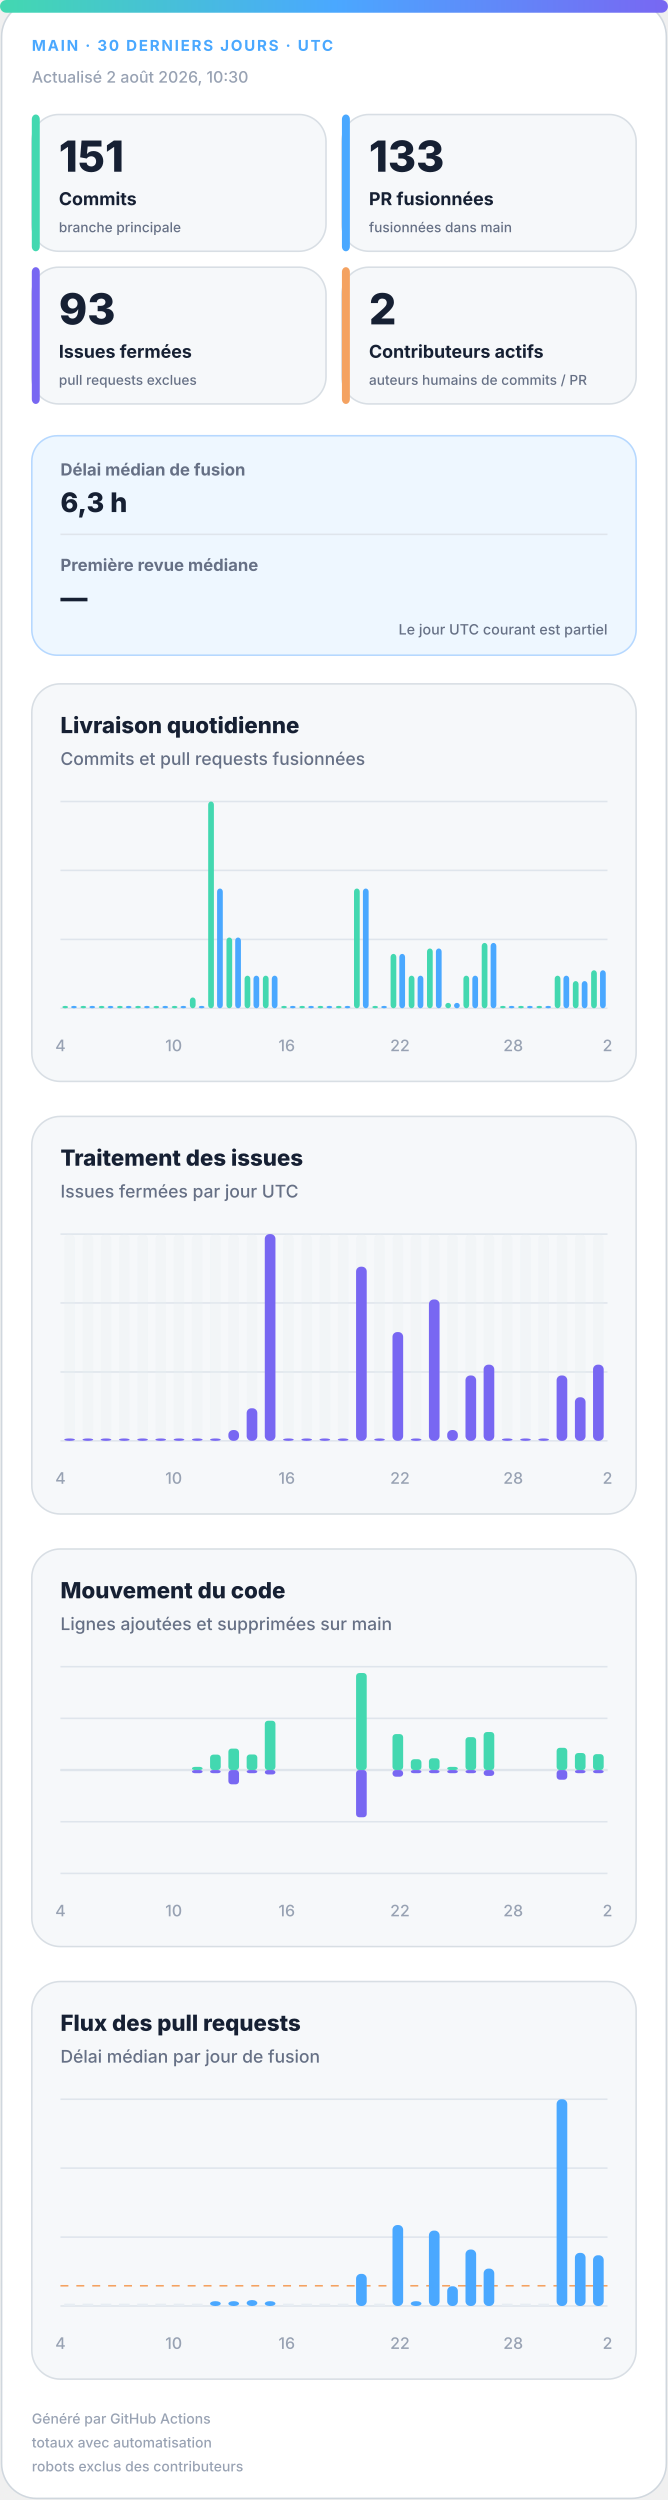
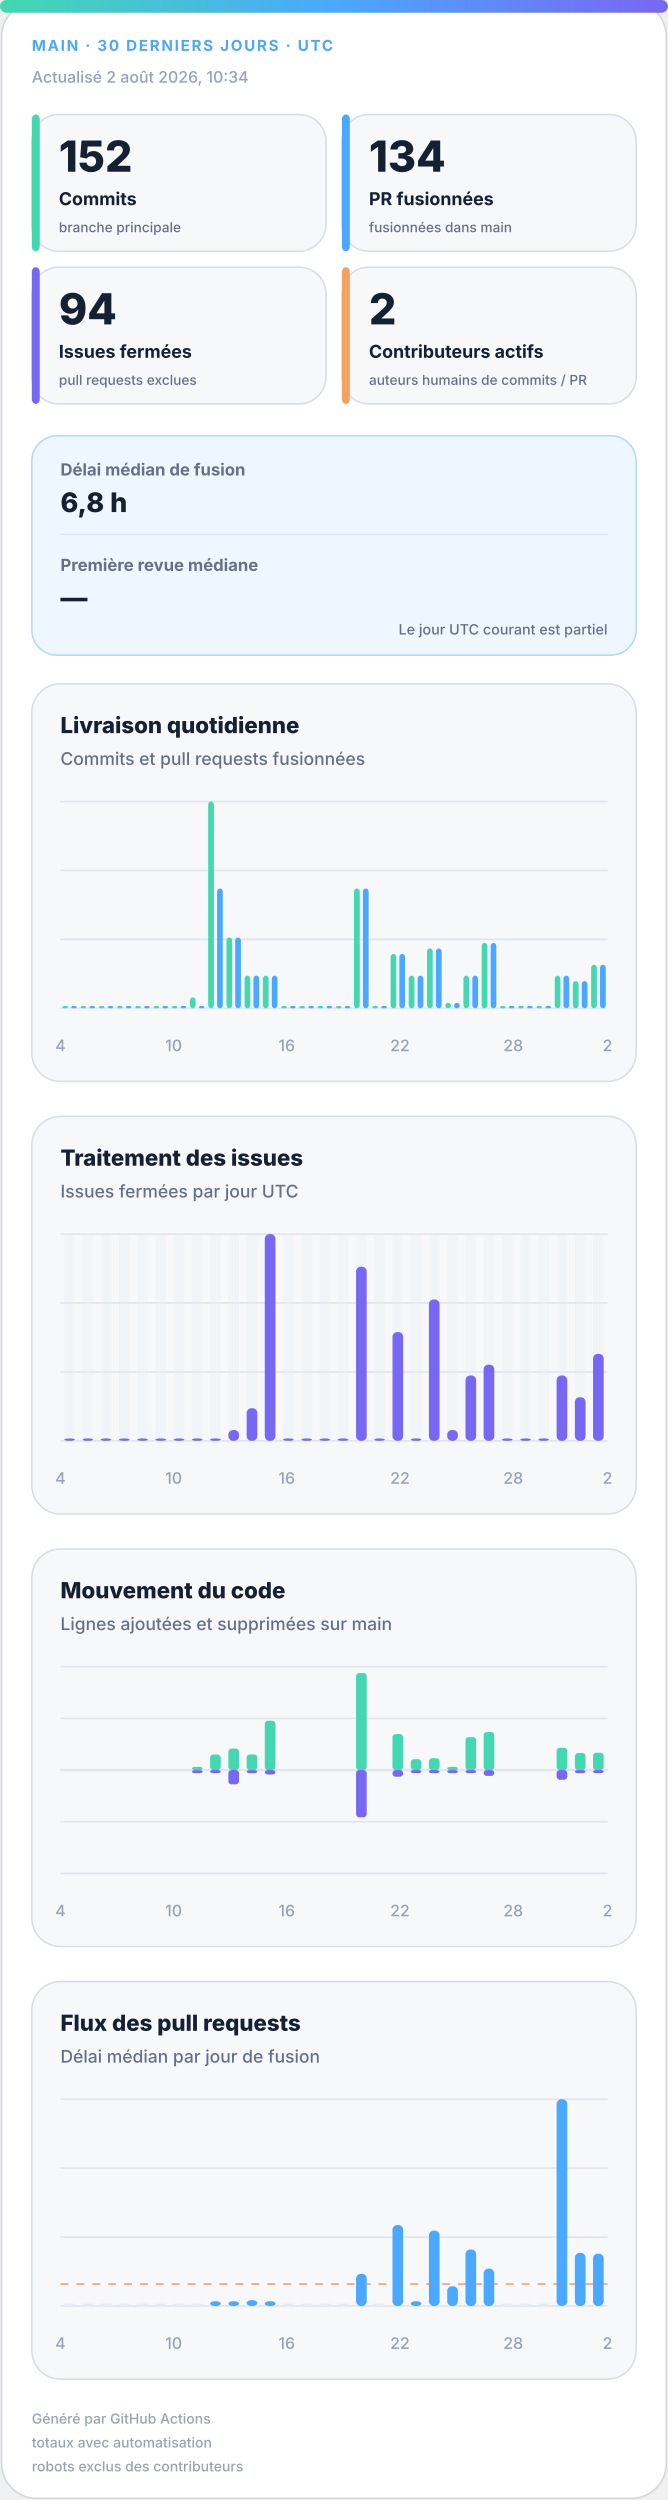
<svg xmlns="http://www.w3.org/2000/svg" width="420" height="1572" viewBox="0 0 420 1572" role="img" aria-labelledby="title desc">
  <defs>
    <linearGradient id="accent" x1="0" y1="0" x2="1" y2="0">
      <stop offset="0%" stop-color="#43d8b0" />
      <stop offset="50%" stop-color="#4aa8ff" />
      <stop offset="100%" stop-color="#7867f2" />
    </linearGradient>
    <linearGradient id="soft" x1="0" y1="0" x2="1" y2="1">
      <stop offset="0%" stop-color="#43d8b0" stop-opacity=".18" />
      <stop offset="100%" stop-color="#7867f2" stop-opacity=".12" />
    </linearGradient>
  </defs>
  <style>
.bg{fill:#fff;stroke:#d0d7de}.surface{fill:#f6f8fa;stroke:#d8dee4}.strong{fill:#eef7ff;stroke:#b6d8ff}.ink{fill:#162033}.muted{fill:#667085}.faint{fill:#98a2b3}.grid{stroke:#dfe5ec}.track{fill:#e7edf3}
.meta{font:750 11px -apple-system,BlinkMacSystemFont,"Segoe UI",sans-serif;letter-spacing:1.1px}.value{font:820 31px -apple-system,BlinkMacSystemFont,"Segoe UI",sans-serif}.label{font:720 13px -apple-system,BlinkMacSystemFont,"Segoe UI",sans-serif}.scope{font:520 10px -apple-system,BlinkMacSystemFont,"Segoe UI",sans-serif}.chart-title{font:760 14px -apple-system,BlinkMacSystemFont,"Segoe UI",sans-serif}.chart-subtitle{font:520 11px -apple-system,BlinkMacSystemFont,"Segoe UI",sans-serif}.small{font:540 10px -apple-system,BlinkMacSystemFont,"Segoe UI",sans-serif}.flow-value{font:780 17px -apple-system,BlinkMacSystemFont,"Segoe UI",sans-serif}
@media(prefers-color-scheme:dark){.bg{fill:#0d1117;stroke:#30363d}.surface{fill:#161b22;stroke:#30363d}.strong{fill:#10263a;stroke:#244d70}.ink{fill:#f0f6fc}.muted{fill:#a7b0bc}.faint{fill:#7d8590}.grid{stroke:#30363d}.track{fill:#27313d}}
</style>
  <rect class="bg" x="1" y="1" width="418" height="1570" rx="22" />
  <rect x="0" y="0" width="420" height="8" rx="4" fill="url(#accent)" />
  <text class="meta" x="20" y="32" fill="#4aa8ff" style="font-size:9.5px">MAIN · 30 DERNIERS JOURS · UTC</text>
-   <text class="small faint" x="20" y="52">Actualisé 2 août 2026, 10:30</text>
+   <text class="small faint" x="20" y="52">Actualisé 2 août 2026, 10:34</text>
  <g>
    <rect class="surface" x="20" y="72" width="185" height="86" rx="17" />
    <rect x="20" y="72" width="5" height="86" rx="3" fill="#43d8b0" />
-     <text class="value ink" x="37" y="108" style="font-size:27px">151</text>
+     <text class="value ink" x="37" y="108" style="font-size:27px">152</text>
    <text class="label ink" x="37" y="129" style="font-size:11.2px">Commits</text>
    <text class="scope muted" x="37" y="146" style="font-size:8.6px">branche principale</text>
  </g>
  <g>
    <rect class="surface" x="215" y="72" width="185" height="86" rx="17" />
    <rect x="215" y="72" width="5" height="86" rx="3" fill="#4aa8ff" />
-     <text class="value ink" x="232" y="108" style="font-size:27px">133</text>
+     <text class="value ink" x="232" y="108" style="font-size:27px">134</text>
    <text class="label ink" x="232" y="129" style="font-size:11.2px">PR fusionnées</text>
    <text class="scope muted" x="232" y="146" style="font-size:8.6px">fusionnées dans main</text>
  </g>
  <g>
    <rect class="surface" x="20" y="168" width="185" height="86" rx="17" />
    <rect x="20" y="168" width="5" height="86" rx="3" fill="#7867f2" />
-     <text class="value ink" x="37" y="204" style="font-size:27px">93</text>
+     <text class="value ink" x="37" y="204" style="font-size:27px">94</text>
    <text class="label ink" x="37" y="225" style="font-size:11.2px">Issues fermées</text>
    <text class="scope muted" x="37" y="242" style="font-size:8.6px">pull requests exclues</text>
  </g>
  <g>
    <rect class="surface" x="215" y="168" width="185" height="86" rx="17" />
    <rect x="215" y="168" width="5" height="86" rx="3" fill="#f4a261" />
    <text class="value ink" x="232" y="204" style="font-size:27px">2</text>
    <text class="label ink" x="232" y="225" style="font-size:11.2px">Contributeurs actifs</text>
    <text class="scope muted" x="232" y="242" style="font-size:8.6px">auteurs humains de commits / PR</text>
  </g>
  <g>
    <rect class="strong" x="20" y="274" width="380" height="138" rx="16" fill="url(#soft)" />
    <text class="label muted" x="38" y="299" style="font-size:10.5px">Délai médian de fusion</text>
-     <text class="flow-value ink" x="38" y="322">6,3 h</text>
+     <text class="flow-value ink" x="38" y="322">6,8 h</text>
    <line class="grid" x1="38" y1="336" x2="382" y2="336" />
    <text class="label muted" x="38" y="359" style="font-size:10.5px">Première revue médiane</text>
    <text class="flow-value ink" x="38" y="382">—</text>
    <text class="scope muted" x="382" y="399" text-anchor="end" style="font-size:9px">Le jour UTC courant est partiel</text>
  </g>
  <g>
    <rect class="surface" x="20" y="430" width="380" height="250" rx="18" />
    <text class="chart-title ink" x="38" y="461">Livraison quotidienne</text>
    <text class="chart-subtitle muted" x="38" y="481">Commits et pull requests fusionnées</text>
    <line class="grid" x1="38" y1="504.0" x2="382" y2="504.0" />
    <line class="grid" x1="38" y1="547.3" x2="382" y2="547.3" />
    <line class="grid" x1="38" y1="590.7" x2="382" y2="590.7" />
    <line class="grid" x1="38" y1="634.0" x2="382" y2="634.0" />
    <rect x="39.2" y="632.5" width="3.6" height="1.5" rx="2" fill="#43d8b0" />
    <rect x="44.7" y="632.5" width="3.6" height="1.5" rx="2" fill="#4aa8ff" />
    <rect x="50.6" y="632.5" width="3.6" height="1.5" rx="2" fill="#43d8b0" />
    <rect x="56.2" y="632.5" width="3.6" height="1.5" rx="2" fill="#4aa8ff" />
    <rect x="62.1" y="632.5" width="3.6" height="1.5" rx="2" fill="#43d8b0" />
    <rect x="67.7" y="632.5" width="3.6" height="1.5" rx="2" fill="#4aa8ff" />
    <rect x="73.6" y="632.5" width="3.6" height="1.5" rx="2" fill="#43d8b0" />
    <rect x="79.1" y="632.5" width="3.6" height="1.5" rx="2" fill="#4aa8ff" />
    <rect x="85.0" y="632.5" width="3.6" height="1.5" rx="2" fill="#43d8b0" />
    <rect x="90.6" y="632.5" width="3.6" height="1.5" rx="2" fill="#4aa8ff" />
    <rect x="96.5" y="632.5" width="3.6" height="1.5" rx="2" fill="#43d8b0" />
    <rect x="102.1" y="632.5" width="3.6" height="1.5" rx="2" fill="#4aa8ff" />
    <rect x="108.0" y="632.5" width="3.6" height="1.5" rx="2" fill="#43d8b0" />
    <rect x="113.5" y="632.5" width="3.6" height="1.5" rx="2" fill="#4aa8ff" />
    <rect x="119.4" y="627.2" width="3.6" height="6.8" rx="2" fill="#43d8b0" />
    <rect x="125.0" y="632.5" width="3.6" height="1.5" rx="2" fill="#4aa8ff" />
    <rect x="130.9" y="504.0" width="3.6" height="130.0" rx="2" fill="#43d8b0" />
    <rect x="136.5" y="558.7" width="3.6" height="75.3" rx="2" fill="#4aa8ff" />
    <rect x="142.4" y="589.5" width="3.6" height="44.5" rx="2" fill="#43d8b0" />
    <rect x="147.9" y="589.5" width="3.6" height="44.5" rx="2" fill="#4aa8ff" />
    <rect x="153.8" y="613.5" width="3.6" height="20.5" rx="2" fill="#43d8b0" />
    <rect x="159.4" y="613.5" width="3.6" height="20.5" rx="2" fill="#4aa8ff" />
    <rect x="165.3" y="613.5" width="3.6" height="20.5" rx="2" fill="#43d8b0" />
    <rect x="170.9" y="613.5" width="3.6" height="20.5" rx="2" fill="#4aa8ff" />
    <rect x="176.8" y="632.5" width="3.6" height="1.5" rx="2" fill="#43d8b0" />
    <rect x="182.3" y="632.5" width="3.6" height="1.5" rx="2" fill="#4aa8ff" />
    <rect x="188.2" y="632.5" width="3.6" height="1.5" rx="2" fill="#43d8b0" />
    <rect x="193.8" y="632.5" width="3.6" height="1.5" rx="2" fill="#4aa8ff" />
    <rect x="199.7" y="632.5" width="3.6" height="1.5" rx="2" fill="#43d8b0" />
    <rect x="205.3" y="632.5" width="3.6" height="1.5" rx="2" fill="#4aa8ff" />
    <rect x="211.2" y="632.5" width="3.6" height="1.5" rx="2" fill="#43d8b0" />
    <rect x="216.7" y="632.5" width="3.6" height="1.5" rx="2" fill="#4aa8ff" />
    <rect x="222.6" y="558.7" width="3.6" height="75.3" rx="2" fill="#43d8b0" />
    <rect x="228.2" y="558.7" width="3.6" height="75.3" rx="2" fill="#4aa8ff" />
    <rect x="234.1" y="632.5" width="3.6" height="1.5" rx="2" fill="#43d8b0" />
    <rect x="239.7" y="632.5" width="3.6" height="1.5" rx="2" fill="#4aa8ff" />
    <rect x="245.6" y="599.8" width="3.6" height="34.2" rx="2" fill="#43d8b0" />
    <rect x="251.1" y="599.8" width="3.6" height="34.2" rx="2" fill="#4aa8ff" />
    <rect x="257.0" y="613.5" width="3.6" height="20.5" rx="2" fill="#43d8b0" />
    <rect x="262.6" y="613.5" width="3.6" height="20.5" rx="2" fill="#4aa8ff" />
    <rect x="268.5" y="596.4" width="3.6" height="37.6" rx="2" fill="#43d8b0" />
    <rect x="274.1" y="596.4" width="3.6" height="37.6" rx="2" fill="#4aa8ff" />
    <rect x="280.0" y="630.6" width="3.6" height="3.4" rx="2" fill="#43d8b0" />
    <rect x="285.5" y="630.6" width="3.6" height="3.4" rx="2" fill="#4aa8ff" />
    <rect x="291.4" y="613.5" width="3.6" height="20.5" rx="2" fill="#43d8b0" />
    <rect x="297.0" y="613.5" width="3.6" height="20.5" rx="2" fill="#4aa8ff" />
    <rect x="302.9" y="592.9" width="3.6" height="41.1" rx="2" fill="#43d8b0" />
    <rect x="308.5" y="592.9" width="3.6" height="41.1" rx="2" fill="#4aa8ff" />
    <rect x="314.4" y="632.5" width="3.6" height="1.5" rx="2" fill="#43d8b0" />
    <rect x="319.9" y="632.5" width="3.6" height="1.5" rx="2" fill="#4aa8ff" />
    <rect x="325.8" y="632.5" width="3.6" height="1.5" rx="2" fill="#43d8b0" />
    <rect x="331.4" y="632.5" width="3.6" height="1.5" rx="2" fill="#4aa8ff" />
    <rect x="337.3" y="632.5" width="3.6" height="1.5" rx="2" fill="#43d8b0" />
    <rect x="342.9" y="632.5" width="3.6" height="1.5" rx="2" fill="#4aa8ff" />
    <rect x="348.8" y="613.5" width="3.6" height="20.5" rx="2" fill="#43d8b0" />
    <rect x="354.3" y="613.5" width="3.6" height="20.5" rx="2" fill="#4aa8ff" />
    <rect x="360.2" y="616.9" width="3.6" height="17.1" rx="2" fill="#43d8b0" />
    <rect x="365.8" y="616.9" width="3.6" height="17.1" rx="2" fill="#4aa8ff" />
-     <rect x="371.7" y="610.1" width="3.6" height="23.9" rx="2" fill="#43d8b0" />
-     <rect x="377.3" y="610.1" width="3.6" height="23.9" rx="2" fill="#4aa8ff" />
+     <rect x="371.7" y="606.6" width="3.6" height="27.4" rx="2" fill="#43d8b0" />
+     <rect x="377.3" y="606.6" width="3.6" height="27.4" rx="2" fill="#4aa8ff" />
    <text class="small faint" x="38.0" y="661" text-anchor="middle">4</text>
    <text class="small faint" x="109.2" y="661" text-anchor="middle">10</text>
    <text class="small faint" x="180.3" y="661" text-anchor="middle">16</text>
    <text class="small faint" x="251.5" y="661" text-anchor="middle">22</text>
    <text class="small faint" x="322.7" y="661" text-anchor="middle">28</text>
    <text class="small faint" x="382.0" y="661" text-anchor="middle">2</text>
  </g>
  <g>
    <rect class="surface" x="20" y="702" width="380" height="250" rx="18" />
    <text class="chart-title ink" x="38" y="733">Traitement des issues</text>
    <text class="chart-subtitle muted" x="38" y="753">Issues fermées par jour UTC</text>
    <line class="grid" x1="38" y1="776.0" x2="382" y2="776.0" />
    <line class="grid" x1="38" y1="819.3" x2="382" y2="819.3" />
    <line class="grid" x1="38" y1="862.7" x2="382" y2="862.7" />
    <line class="grid" x1="38" y1="906.0" x2="382" y2="906.0" />
    <g>
      <rect class="track" x="40.4" y="776" width="6.7" height="130" rx="3" opacity=".3" />
      <rect x="40.4" y="904.5" width="6.7" height="1.5" rx="3" fill="#7867f2" />
    </g>
    <g>
      <rect class="track" x="51.9" y="776" width="6.7" height="130" rx="3" opacity=".3" />
      <rect x="51.9" y="904.5" width="6.7" height="1.5" rx="3" fill="#7867f2" />
    </g>
    <g>
      <rect class="track" x="63.3" y="776" width="6.7" height="130" rx="3" opacity=".3" />
      <rect x="63.3" y="904.5" width="6.7" height="1.5" rx="3" fill="#7867f2" />
    </g>
    <g>
      <rect class="track" x="74.8" y="776" width="6.7" height="130" rx="3" opacity=".3" />
      <rect x="74.8" y="904.5" width="6.7" height="1.5" rx="3" fill="#7867f2" />
    </g>
    <g>
      <rect class="track" x="86.3" y="776" width="6.7" height="130" rx="3" opacity=".3" />
      <rect x="86.3" y="904.5" width="6.7" height="1.5" rx="3" fill="#7867f2" />
    </g>
    <g>
      <rect class="track" x="97.7" y="776" width="6.7" height="130" rx="3" opacity=".3" />
      <rect x="97.7" y="904.5" width="6.7" height="1.5" rx="3" fill="#7867f2" />
    </g>
    <g>
      <rect class="track" x="109.2" y="776" width="6.7" height="130" rx="3" opacity=".3" />
      <rect x="109.2" y="904.5" width="6.7" height="1.5" rx="3" fill="#7867f2" />
    </g>
    <g>
      <rect class="track" x="120.7" y="776" width="6.7" height="130" rx="3" opacity=".3" />
      <rect x="120.7" y="904.5" width="6.7" height="1.5" rx="3" fill="#7867f2" />
    </g>
    <g>
      <rect class="track" x="132.1" y="776" width="6.7" height="130" rx="3" opacity=".3" />
      <rect x="132.1" y="904.5" width="6.7" height="1.5" rx="3" fill="#7867f2" />
    </g>
    <g>
      <rect class="track" x="143.6" y="776" width="6.7" height="130" rx="3" opacity=".3" />
      <rect x="143.6" y="899.2" width="6.7" height="6.8" rx="3" fill="#7867f2" />
    </g>
    <g>
      <rect class="track" x="155.1" y="776" width="6.7" height="130" rx="3" opacity=".3" />
      <rect x="155.1" y="885.5" width="6.7" height="20.5" rx="3" fill="#7867f2" />
    </g>
    <g>
      <rect class="track" x="166.5" y="776" width="6.7" height="130" rx="3" opacity=".3" />
      <rect x="166.5" y="776.0" width="6.7" height="130.0" rx="3" fill="#7867f2" />
    </g>
    <g>
      <rect class="track" x="178.0" y="776" width="6.7" height="130" rx="3" opacity=".3" />
      <rect x="178.0" y="904.5" width="6.7" height="1.5" rx="3" fill="#7867f2" />
    </g>
    <g>
      <rect class="track" x="189.5" y="776" width="6.7" height="130" rx="3" opacity=".3" />
      <rect x="189.5" y="904.5" width="6.7" height="1.5" rx="3" fill="#7867f2" />
    </g>
    <g>
      <rect class="track" x="200.9" y="776" width="6.7" height="130" rx="3" opacity=".3" />
      <rect x="200.9" y="904.5" width="6.7" height="1.5" rx="3" fill="#7867f2" />
    </g>
    <g>
      <rect class="track" x="212.4" y="776" width="6.7" height="130" rx="3" opacity=".3" />
      <rect x="212.4" y="904.5" width="6.7" height="1.5" rx="3" fill="#7867f2" />
    </g>
    <g>
      <rect class="track" x="223.9" y="776" width="6.7" height="130" rx="3" opacity=".3" />
      <rect x="223.9" y="796.5" width="6.7" height="109.5" rx="3" fill="#7867f2" />
    </g>
    <g>
      <rect class="track" x="235.3" y="776" width="6.7" height="130" rx="3" opacity=".3" />
      <rect x="235.3" y="904.5" width="6.7" height="1.5" rx="3" fill="#7867f2" />
    </g>
    <g>
      <rect class="track" x="246.8" y="776" width="6.7" height="130" rx="3" opacity=".3" />
      <rect x="246.8" y="837.6" width="6.7" height="68.4" rx="3" fill="#7867f2" />
    </g>
    <g>
      <rect class="track" x="258.3" y="776" width="6.7" height="130" rx="3" opacity=".3" />
      <rect x="258.3" y="904.5" width="6.7" height="1.5" rx="3" fill="#7867f2" />
    </g>
    <g>
      <rect class="track" x="269.7" y="776" width="6.7" height="130" rx="3" opacity=".3" />
      <rect x="269.7" y="817.1" width="6.7" height="88.9" rx="3" fill="#7867f2" />
    </g>
    <g>
      <rect class="track" x="281.2" y="776" width="6.7" height="130" rx="3" opacity=".3" />
      <rect x="281.2" y="899.2" width="6.7" height="6.8" rx="3" fill="#7867f2" />
    </g>
    <g>
      <rect class="track" x="292.7" y="776" width="6.7" height="130" rx="3" opacity=".3" />
      <rect x="292.7" y="864.9" width="6.7" height="41.1" rx="3" fill="#7867f2" />
    </g>
    <g>
      <rect class="track" x="304.1" y="776" width="6.7" height="130" rx="3" opacity=".3" />
      <rect x="304.1" y="858.1" width="6.7" height="47.9" rx="3" fill="#7867f2" />
    </g>
    <g>
      <rect class="track" x="315.6" y="776" width="6.7" height="130" rx="3" opacity=".3" />
      <rect x="315.6" y="904.5" width="6.7" height="1.5" rx="3" fill="#7867f2" />
    </g>
    <g>
      <rect class="track" x="327.1" y="776" width="6.7" height="130" rx="3" opacity=".3" />
      <rect x="327.1" y="904.5" width="6.7" height="1.5" rx="3" fill="#7867f2" />
    </g>
    <g>
      <rect class="track" x="338.5" y="776" width="6.7" height="130" rx="3" opacity=".3" />
      <rect x="338.5" y="904.5" width="6.7" height="1.5" rx="3" fill="#7867f2" />
    </g>
    <g>
      <rect class="track" x="350.0" y="776" width="6.7" height="130" rx="3" opacity=".3" />
      <rect x="350.0" y="864.9" width="6.7" height="41.1" rx="3" fill="#7867f2" />
    </g>
    <g>
      <rect class="track" x="361.5" y="776" width="6.7" height="130" rx="3" opacity=".3" />
      <rect x="361.5" y="878.6" width="6.7" height="27.4" rx="3" fill="#7867f2" />
    </g>
    <g>
      <rect class="track" x="372.9" y="776" width="6.7" height="130" rx="3" opacity=".3" />
-       <rect x="372.9" y="858.1" width="6.7" height="47.9" rx="3" fill="#7867f2" />
+       <rect x="372.9" y="851.3" width="6.7" height="54.7" rx="3" fill="#7867f2" />
    </g>
    <text class="small faint" x="38.0" y="933" text-anchor="middle">4</text>
    <text class="small faint" x="109.2" y="933" text-anchor="middle">10</text>
    <text class="small faint" x="180.3" y="933" text-anchor="middle">16</text>
    <text class="small faint" x="251.5" y="933" text-anchor="middle">22</text>
    <text class="small faint" x="322.7" y="933" text-anchor="middle">28</text>
    <text class="small faint" x="382.0" y="933" text-anchor="middle">2</text>
  </g>
  <g>
    <rect class="surface" x="20" y="974" width="380" height="250" rx="18" />
    <text class="chart-title ink" x="38" y="1005">Mouvement du code</text>
    <text class="chart-subtitle muted" x="38" y="1025">Lignes ajoutées et supprimées sur main</text>
    <line class="grid" x1="38" y1="1048.0" x2="382" y2="1048.0" />
    <line class="grid" x1="38" y1="1080.5" x2="382" y2="1080.5" />
    <line class="grid" x1="38" y1="1113.0" x2="382" y2="1113.0" />
    <line class="grid" x1="38" y1="1145.5" x2="382" y2="1145.5" />
    <line class="grid" x1="38" y1="1178.0" x2="382" y2="1178.0" />
    <line class="grid" x1="38" y1="1113" x2="382" y2="1113" stroke-width="1.5" />
    <rect x="40.4" y="1113.0" width="6.7" height="0.0" rx="2" fill="#43d8b0" />
    <rect x="40.4" y="1113" width="6.7" height="0.0" rx="2" fill="#7867f2" />
    <rect x="51.9" y="1113.0" width="6.7" height="0.0" rx="2" fill="#43d8b0" />
    <rect x="51.9" y="1113" width="6.7" height="0.0" rx="2" fill="#7867f2" />
    <rect x="63.3" y="1113.0" width="6.7" height="0.0" rx="2" fill="#43d8b0" />
    <rect x="63.3" y="1113" width="6.7" height="0.0" rx="2" fill="#7867f2" />
    <rect x="74.8" y="1113.0" width="6.7" height="0.0" rx="2" fill="#43d8b0" />
    <rect x="74.8" y="1113" width="6.7" height="0.0" rx="2" fill="#7867f2" />
    <rect x="86.3" y="1113.0" width="6.7" height="0.0" rx="2" fill="#43d8b0" />
    <rect x="86.3" y="1113" width="6.7" height="0.0" rx="2" fill="#7867f2" />
    <rect x="97.7" y="1113.0" width="6.7" height="0.0" rx="2" fill="#43d8b0" />
    <rect x="97.7" y="1113" width="6.7" height="0.0" rx="2" fill="#7867f2" />
    <rect x="109.2" y="1113.0" width="6.7" height="0.0" rx="2" fill="#43d8b0" />
    <rect x="109.2" y="1113" width="6.7" height="0.0" rx="2" fill="#7867f2" />
    <rect x="120.7" y="1111.0" width="6.7" height="2.0" rx="2" fill="#43d8b0" />
    <rect x="120.7" y="1113" width="6.7" height="2.0" rx="2" fill="#7867f2" />
    <rect x="132.1" y="1103.3" width="6.7" height="9.7" rx="2" fill="#43d8b0" />
    <rect x="132.1" y="1113" width="6.7" height="2.0" rx="2" fill="#7867f2" />
    <rect x="143.6" y="1099.5" width="6.7" height="13.5" rx="2" fill="#43d8b0" />
    <rect x="143.6" y="1113" width="6.7" height="9.0" rx="2" fill="#7867f2" />
    <rect x="155.1" y="1103.2" width="6.7" height="9.8" rx="2" fill="#43d8b0" />
    <rect x="155.1" y="1113" width="6.7" height="2.0" rx="2" fill="#7867f2" />
    <rect x="166.5" y="1082.0" width="6.7" height="31.0" rx="2" fill="#43d8b0" />
    <rect x="166.5" y="1113" width="6.7" height="2.8" rx="2" fill="#7867f2" />
    <rect x="178.0" y="1113.0" width="6.7" height="0.0" rx="2" fill="#43d8b0" />
    <rect x="178.0" y="1113" width="6.7" height="0.0" rx="2" fill="#7867f2" />
    <rect x="189.5" y="1113.0" width="6.7" height="0.0" rx="2" fill="#43d8b0" />
    <rect x="189.5" y="1113" width="6.7" height="0.0" rx="2" fill="#7867f2" />
    <rect x="200.9" y="1113.0" width="6.7" height="0.0" rx="2" fill="#43d8b0" />
    <rect x="200.9" y="1113" width="6.7" height="0.0" rx="2" fill="#7867f2" />
    <rect x="212.4" y="1113.0" width="6.7" height="0.0" rx="2" fill="#43d8b0" />
    <rect x="212.4" y="1113" width="6.7" height="0.0" rx="2" fill="#7867f2" />
    <rect x="223.9" y="1052.0" width="6.7" height="61.0" rx="2" fill="#43d8b0" />
    <rect x="223.9" y="1113" width="6.7" height="29.7" rx="2" fill="#7867f2" />
    <rect x="235.3" y="1113.0" width="6.7" height="0.0" rx="2" fill="#43d8b0" />
    <rect x="235.3" y="1113" width="6.7" height="0.0" rx="2" fill="#7867f2" />
    <rect x="246.8" y="1090.4" width="6.7" height="22.6" rx="2" fill="#43d8b0" />
    <rect x="246.8" y="1113" width="6.7" height="4.2" rx="2" fill="#7867f2" />
    <rect x="258.3" y="1106.2" width="6.7" height="6.8" rx="2" fill="#43d8b0" />
    <rect x="258.3" y="1113" width="6.7" height="2.0" rx="2" fill="#7867f2" />
    <rect x="269.7" y="1105.6" width="6.7" height="7.4" rx="2" fill="#43d8b0" />
    <rect x="269.7" y="1113" width="6.7" height="2.0" rx="2" fill="#7867f2" />
    <rect x="281.2" y="1111.0" width="6.7" height="2.0" rx="2" fill="#43d8b0" />
    <rect x="281.2" y="1113" width="6.7" height="2.0" rx="2" fill="#7867f2" />
    <rect x="292.7" y="1092.3" width="6.7" height="20.7" rx="2" fill="#43d8b0" />
    <rect x="292.7" y="1113" width="6.7" height="2.0" rx="2" fill="#7867f2" />
    <rect x="304.1" y="1089.1" width="6.7" height="23.9" rx="2" fill="#43d8b0" />
    <rect x="304.1" y="1113" width="6.7" height="3.7" rx="2" fill="#7867f2" />
    <rect x="315.6" y="1113.0" width="6.7" height="0.0" rx="2" fill="#43d8b0" />
    <rect x="315.6" y="1113" width="6.7" height="0.0" rx="2" fill="#7867f2" />
    <rect x="327.1" y="1113.0" width="6.7" height="0.0" rx="2" fill="#43d8b0" />
    <rect x="327.1" y="1113" width="6.7" height="0.0" rx="2" fill="#7867f2" />
    <rect x="338.5" y="1113.0" width="6.7" height="0.0" rx="2" fill="#43d8b0" />
    <rect x="338.5" y="1113" width="6.7" height="0.0" rx="2" fill="#7867f2" />
    <rect x="350.0" y="1099.0" width="6.7" height="14.0" rx="2" fill="#43d8b0" />
    <rect x="350.0" y="1113" width="6.7" height="6.1" rx="2" fill="#7867f2" />
    <rect x="361.5" y="1102.3" width="6.7" height="10.7" rx="2" fill="#43d8b0" />
    <rect x="361.5" y="1113" width="6.7" height="2.0" rx="2" fill="#7867f2" />
-     <rect x="372.9" y="1103.0" width="6.7" height="10.0" rx="2" fill="#43d8b0" />
+     <rect x="372.9" y="1102.1" width="6.7" height="10.9" rx="2" fill="#43d8b0" />
    <rect x="372.9" y="1113" width="6.7" height="2.0" rx="2" fill="#7867f2" />
    <text class="small faint" x="38.0" y="1205" text-anchor="middle">4</text>
    <text class="small faint" x="109.2" y="1205" text-anchor="middle">10</text>
    <text class="small faint" x="180.3" y="1205" text-anchor="middle">16</text>
    <text class="small faint" x="251.5" y="1205" text-anchor="middle">22</text>
    <text class="small faint" x="322.7" y="1205" text-anchor="middle">28</text>
    <text class="small faint" x="382.0" y="1205" text-anchor="middle">2</text>
  </g>
  <g>
    <rect class="surface" x="20" y="1246" width="380" height="250" rx="18" />
    <text class="chart-title ink" x="38" y="1277">Flux des pull requests</text>
    <text class="chart-subtitle muted" x="38" y="1297">Délai médian par jour de fusion</text>
    <line class="grid" x1="38" y1="1320.0" x2="382" y2="1320.0" />
    <line class="grid" x1="38" y1="1363.3" x2="382" y2="1363.3" />
    <line class="grid" x1="38" y1="1406.7" x2="382" y2="1406.7" />
    <line class="grid" x1="38" y1="1450.0" x2="382" y2="1450.0" />
-     <line x1="38" y1="1437.3" x2="382" y2="1437.3" stroke="#f4a261" stroke-dasharray="5 5" />
+     <line x1="38" y1="1436.2" x2="382" y2="1436.2" stroke="#f4a261" stroke-dasharray="5 5" />
    <rect class="track" x="40.4" y="1448.5" width="6.7" height="1.5" />
    <rect class="track" x="51.9" y="1448.5" width="6.7" height="1.5" />
    <rect class="track" x="63.3" y="1448.5" width="6.7" height="1.5" />
    <rect class="track" x="74.8" y="1448.5" width="6.7" height="1.5" />
    <rect class="track" x="86.3" y="1448.5" width="6.7" height="1.5" />
    <rect class="track" x="97.7" y="1448.5" width="6.7" height="1.5" />
    <rect class="track" x="109.2" y="1448.5" width="6.7" height="1.5" />
    <rect class="track" x="120.7" y="1448.5" width="6.7" height="1.5" />
    <rect x="132.1" y="1447.0" width="6.7" height="3.0" rx="3" fill="#4aa8ff" />
    <rect x="143.6" y="1447.0" width="6.7" height="3.0" rx="3" fill="#4aa8ff" />
    <rect x="155.1" y="1446.3" width="6.7" height="3.7" rx="3" fill="#4aa8ff" />
    <rect x="166.5" y="1447.0" width="6.7" height="3.0" rx="3" fill="#4aa8ff" />
    <rect class="track" x="178.0" y="1448.5" width="6.7" height="1.5" />
    <rect class="track" x="189.5" y="1448.5" width="6.7" height="1.5" />
    <rect class="track" x="200.9" y="1448.5" width="6.7" height="1.5" />
    <rect class="track" x="212.4" y="1448.5" width="6.7" height="1.5" />
    <rect x="223.9" y="1429.8" width="6.7" height="20.2" rx="3" fill="#4aa8ff" />
    <rect class="track" x="235.3" y="1448.5" width="6.7" height="1.5" />
    <rect x="246.8" y="1399.1" width="6.7" height="50.9" rx="3" fill="#4aa8ff" />
    <rect x="258.3" y="1447.0" width="6.7" height="3.0" rx="3" fill="#4aa8ff" />
    <rect x="269.7" y="1402.6" width="6.7" height="47.4" rx="3" fill="#4aa8ff" />
    <rect x="281.2" y="1437.6" width="6.7" height="12.4" rx="3" fill="#4aa8ff" />
    <rect x="292.7" y="1414.5" width="6.7" height="35.5" rx="3" fill="#4aa8ff" />
    <rect x="304.1" y="1426.5" width="6.7" height="23.5" rx="3" fill="#4aa8ff" />
    <rect class="track" x="315.6" y="1448.5" width="6.7" height="1.5" />
    <rect class="track" x="327.1" y="1448.5" width="6.7" height="1.5" />
    <rect class="track" x="338.5" y="1448.5" width="6.7" height="1.5" />
    <rect x="350.0" y="1320.0" width="6.7" height="130.0" rx="3" fill="#4aa8ff" />
    <rect x="361.5" y="1416.6" width="6.7" height="33.4" rx="3" fill="#4aa8ff" />
-     <rect x="372.9" y="1418.1" width="6.7" height="31.9" rx="3" fill="#4aa8ff" />
+     <rect x="372.9" y="1417.1" width="6.7" height="32.9" rx="3" fill="#4aa8ff" />
    <text class="small faint" x="38.0" y="1477" text-anchor="middle">4</text>
    <text class="small faint" x="109.2" y="1477" text-anchor="middle">10</text>
    <text class="small faint" x="180.3" y="1477" text-anchor="middle">16</text>
    <text class="small faint" x="251.5" y="1477" text-anchor="middle">22</text>
    <text class="small faint" x="322.7" y="1477" text-anchor="middle">28</text>
    <text class="small faint" x="382.0" y="1477" text-anchor="middle">2</text>
  </g>
  <text class="small faint" x="20" y="1524" style="font-size:8.8px">Généré par GitHub Actions</text>
  <text class="small faint" x="20" y="1539" style="font-size:8.8px">totaux avec automatisation</text>
  <text class="small faint" x="20" y="1554" style="font-size:8.8px">robots exclus des contributeurs</text>
</svg>
